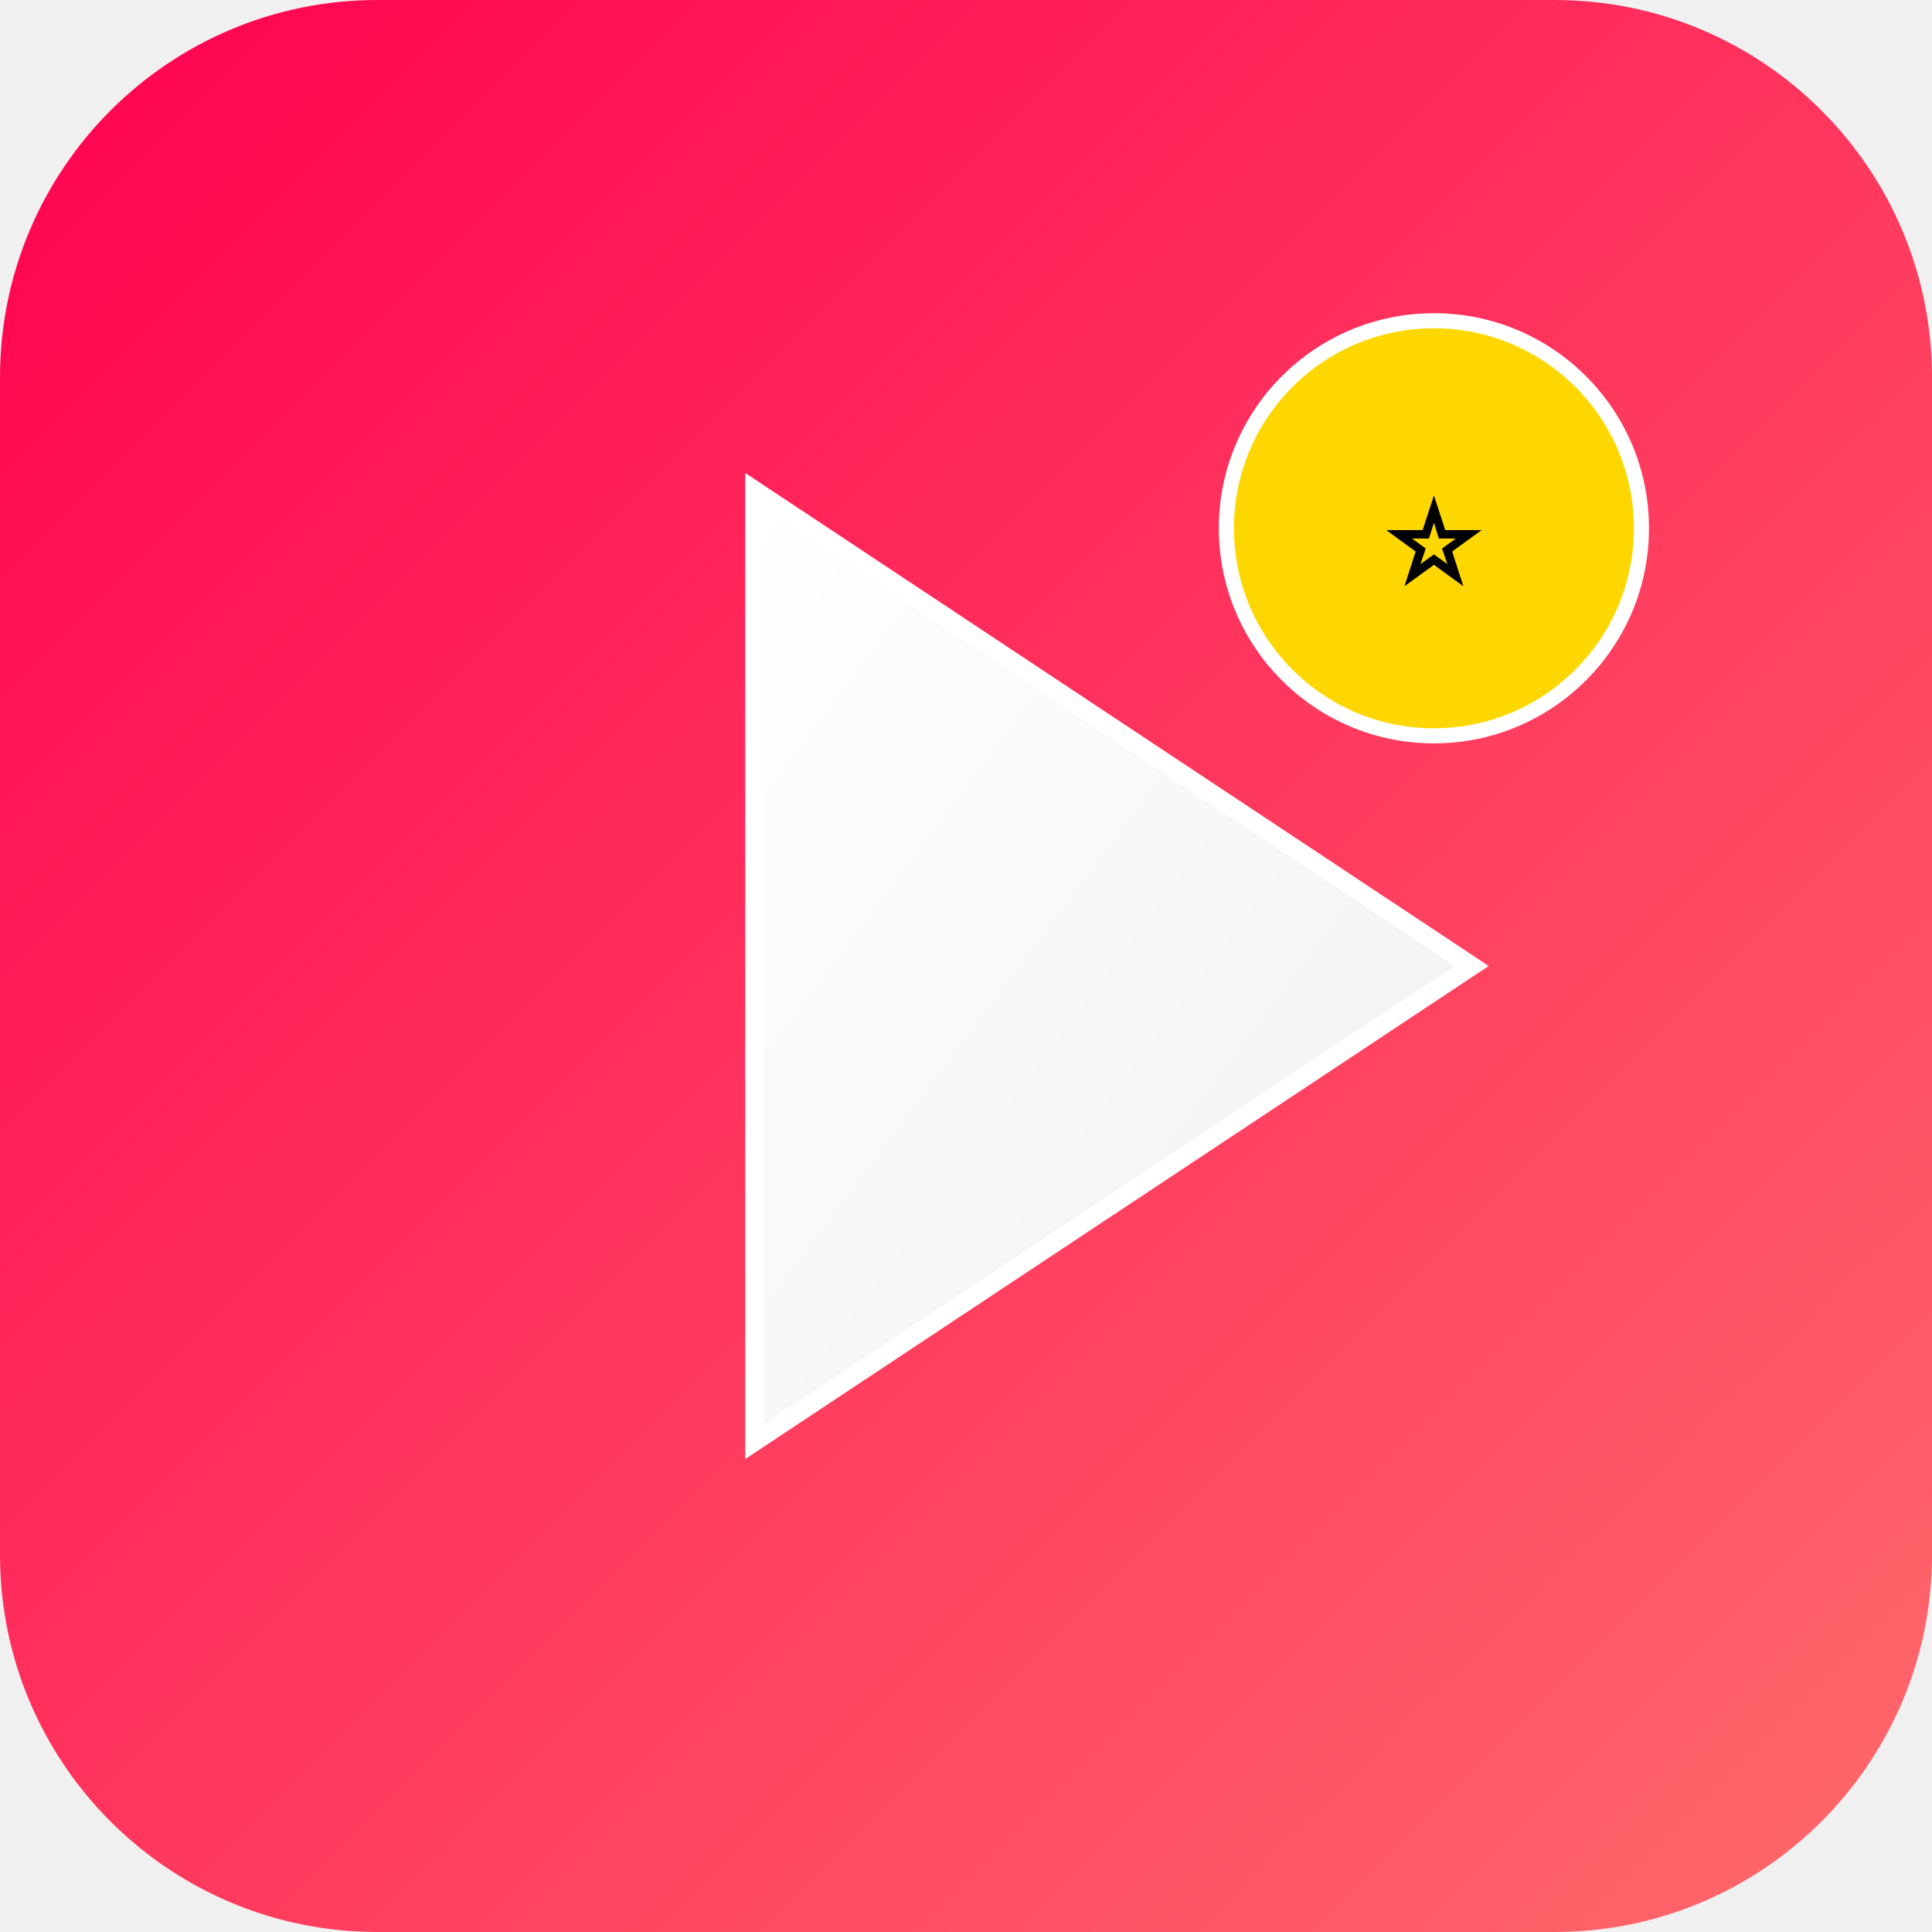
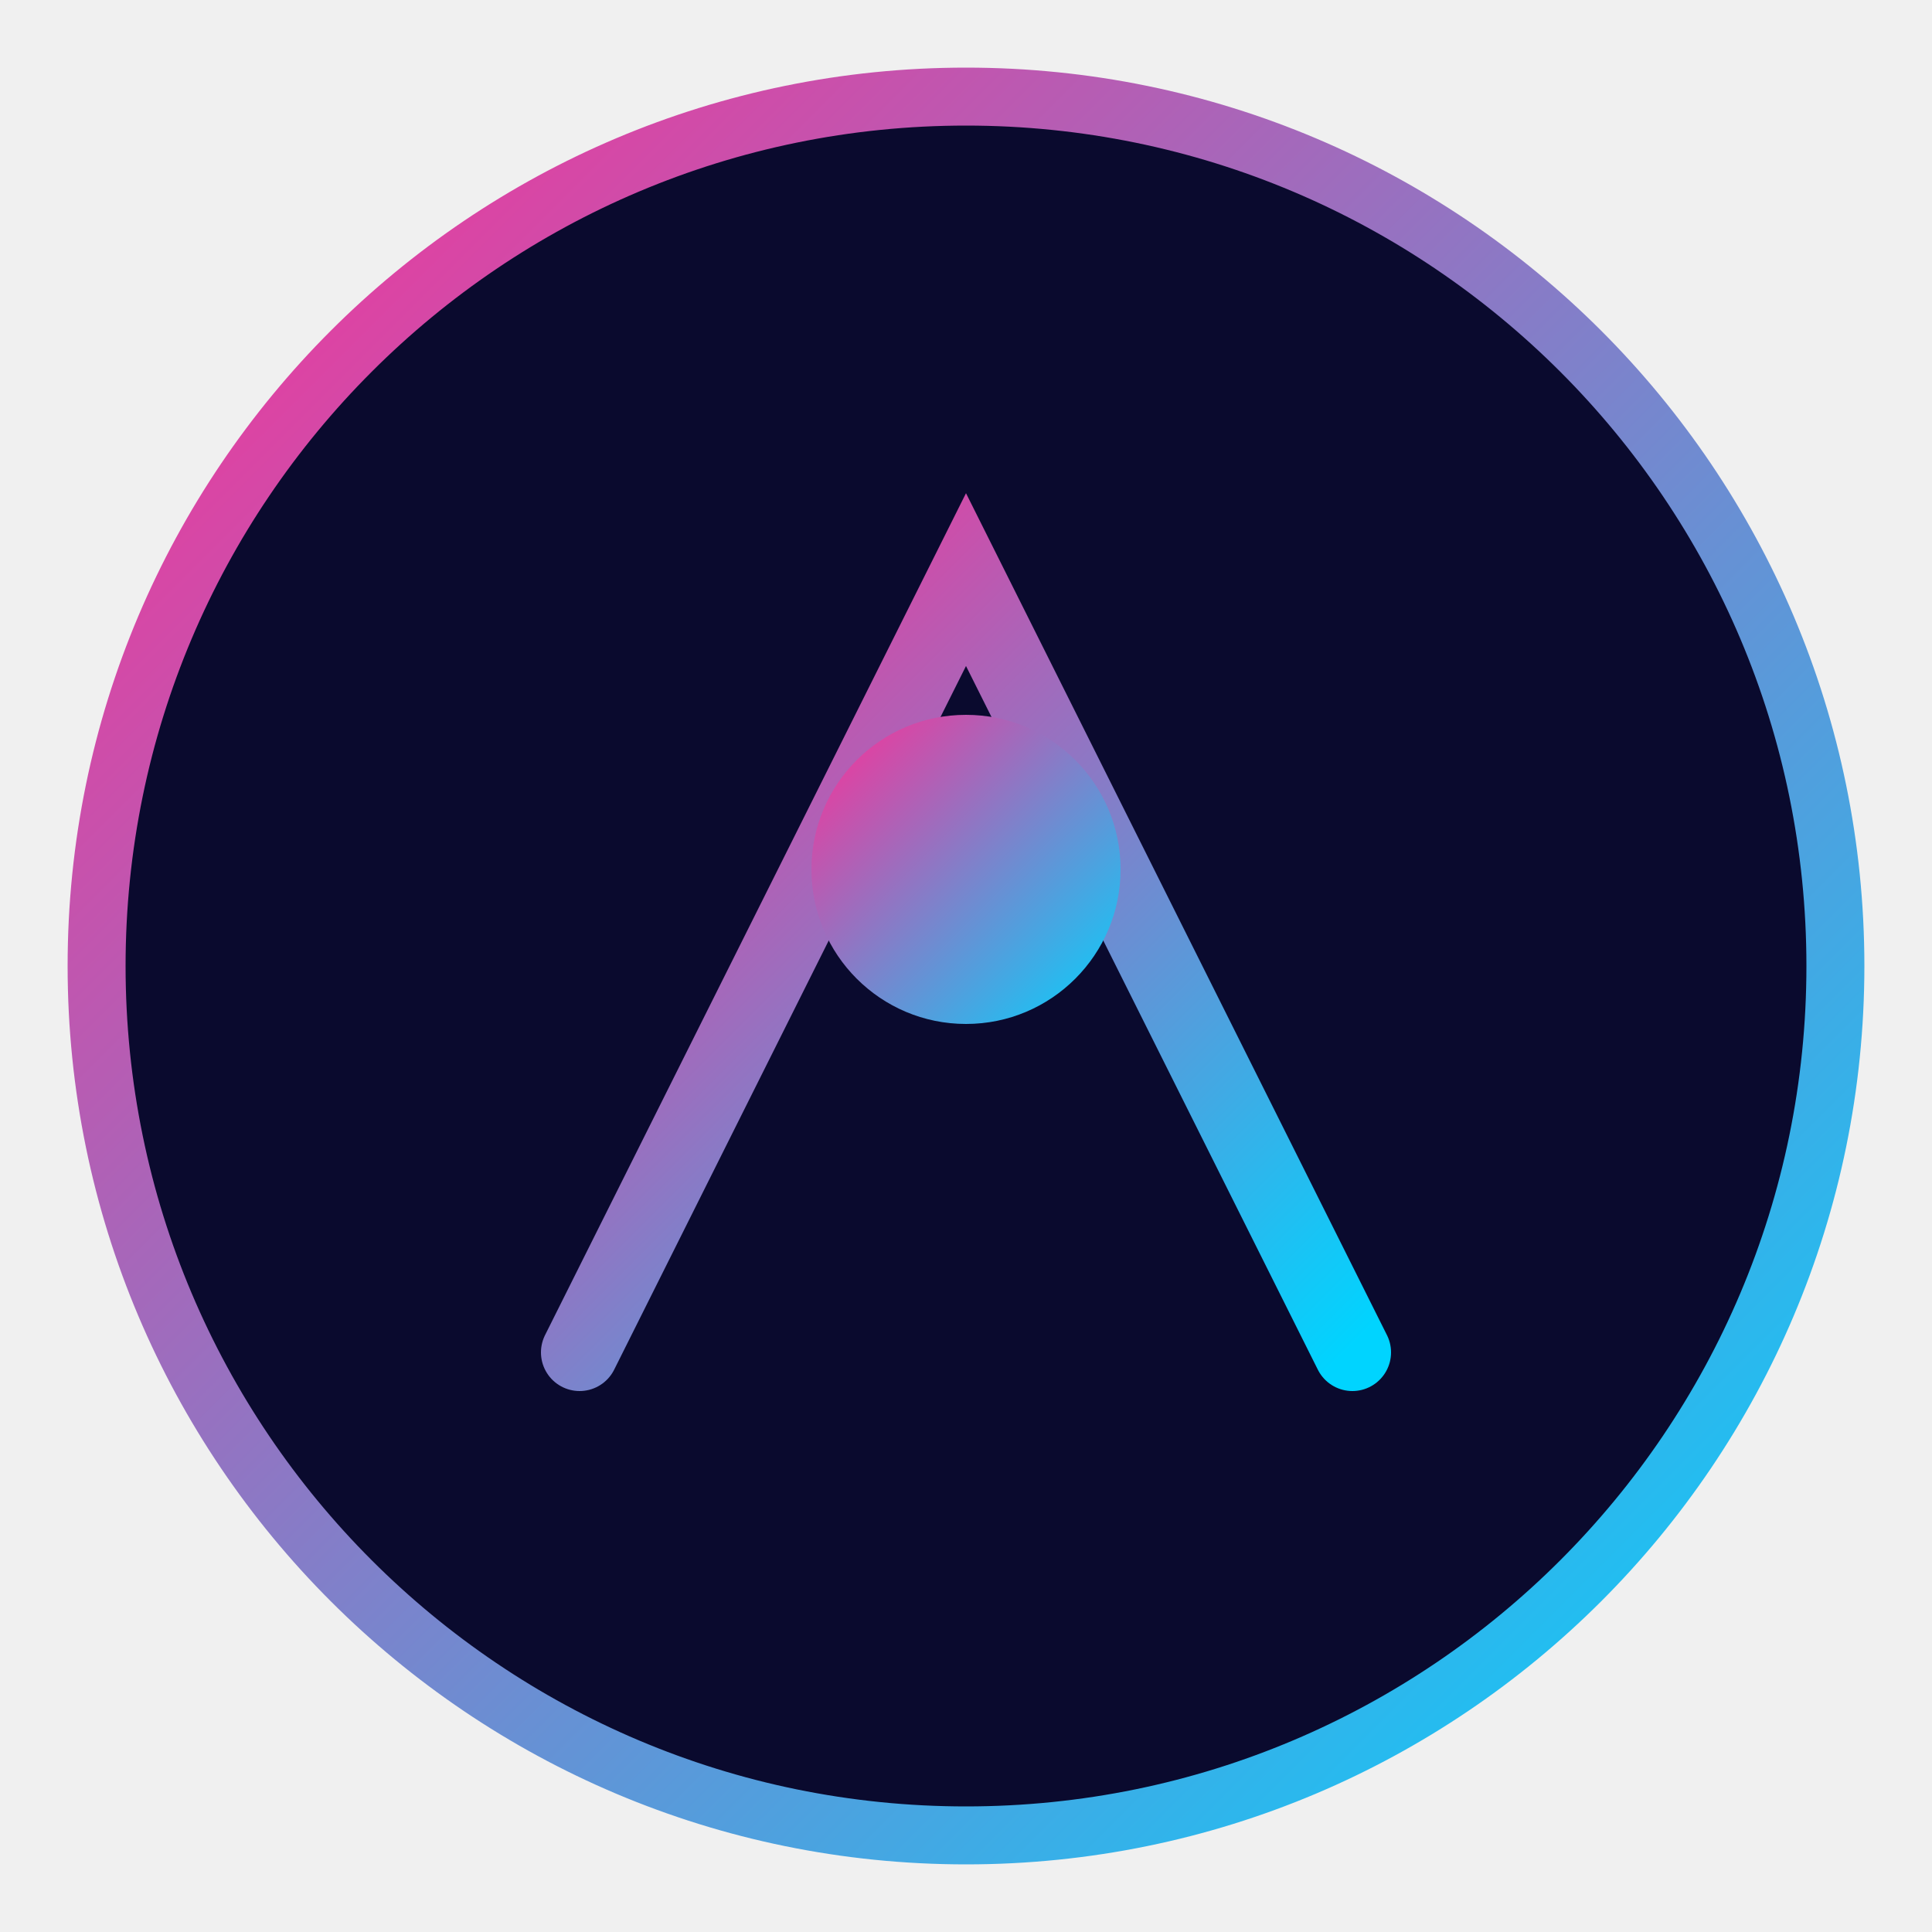
- <svg xmlns="http://www.w3.org/2000/svg" viewBox="0 0 512 512">
+ <svg xmlns="http://www.w3.org/2000/svg" viewBox="0 0 100 100">
  <defs>
-     <linearGradient id="bg" x1="0%" y1="0%" x2="100%" y2="100%">
-       <stop offset="0%" style="stop-color:#ff0050" />
-       <stop offset="100%" style="stop-color:#ff6b6b" />
-     </linearGradient>
-     <linearGradient id="play" x1="0%" y1="0%" x2="100%" y2="100%">
-       <stop offset="0%" style="stop-color:#fff" />
-       <stop offset="100%" style="stop-color:#f0f0f0" />
+     <linearGradient id="grad" x1="0%" y1="0%" x2="100%" y2="100%">
+       <stop offset="0%" style="stop-color:#ff2d95;stop-opacity:1" />
+       <stop offset="100%" style="stop-color:#00d4ff;stop-opacity:1" />
    </linearGradient>
  </defs>
-   <rect width="512" height="512" rx="100" fill="url(#bg)" />
-   <polygon points="200,130 200,382 390,256" fill="url(#play)" stroke="#fff" stroke-width="5" />
-   <circle cx="380" cy="140" r="55" fill="gold" stroke="#fff" stroke-width="4" />
-   <text x="380" y="155" text-anchor="middle" font-size="40" font-weight="bold" fill="#000">⭐</text>
+   <circle cx="50" cy="50" r="45" fill="#0a0a2e" stroke="url(#grad)" stroke-width="3" />
+   <path d="M30 70 L50 30 L70 70" fill="none" stroke="url(#grad)" stroke-width="4" stroke-linecap="round" />
+   <circle cx="50" cy="45" r="8" fill="url(#grad)" />
</svg>
